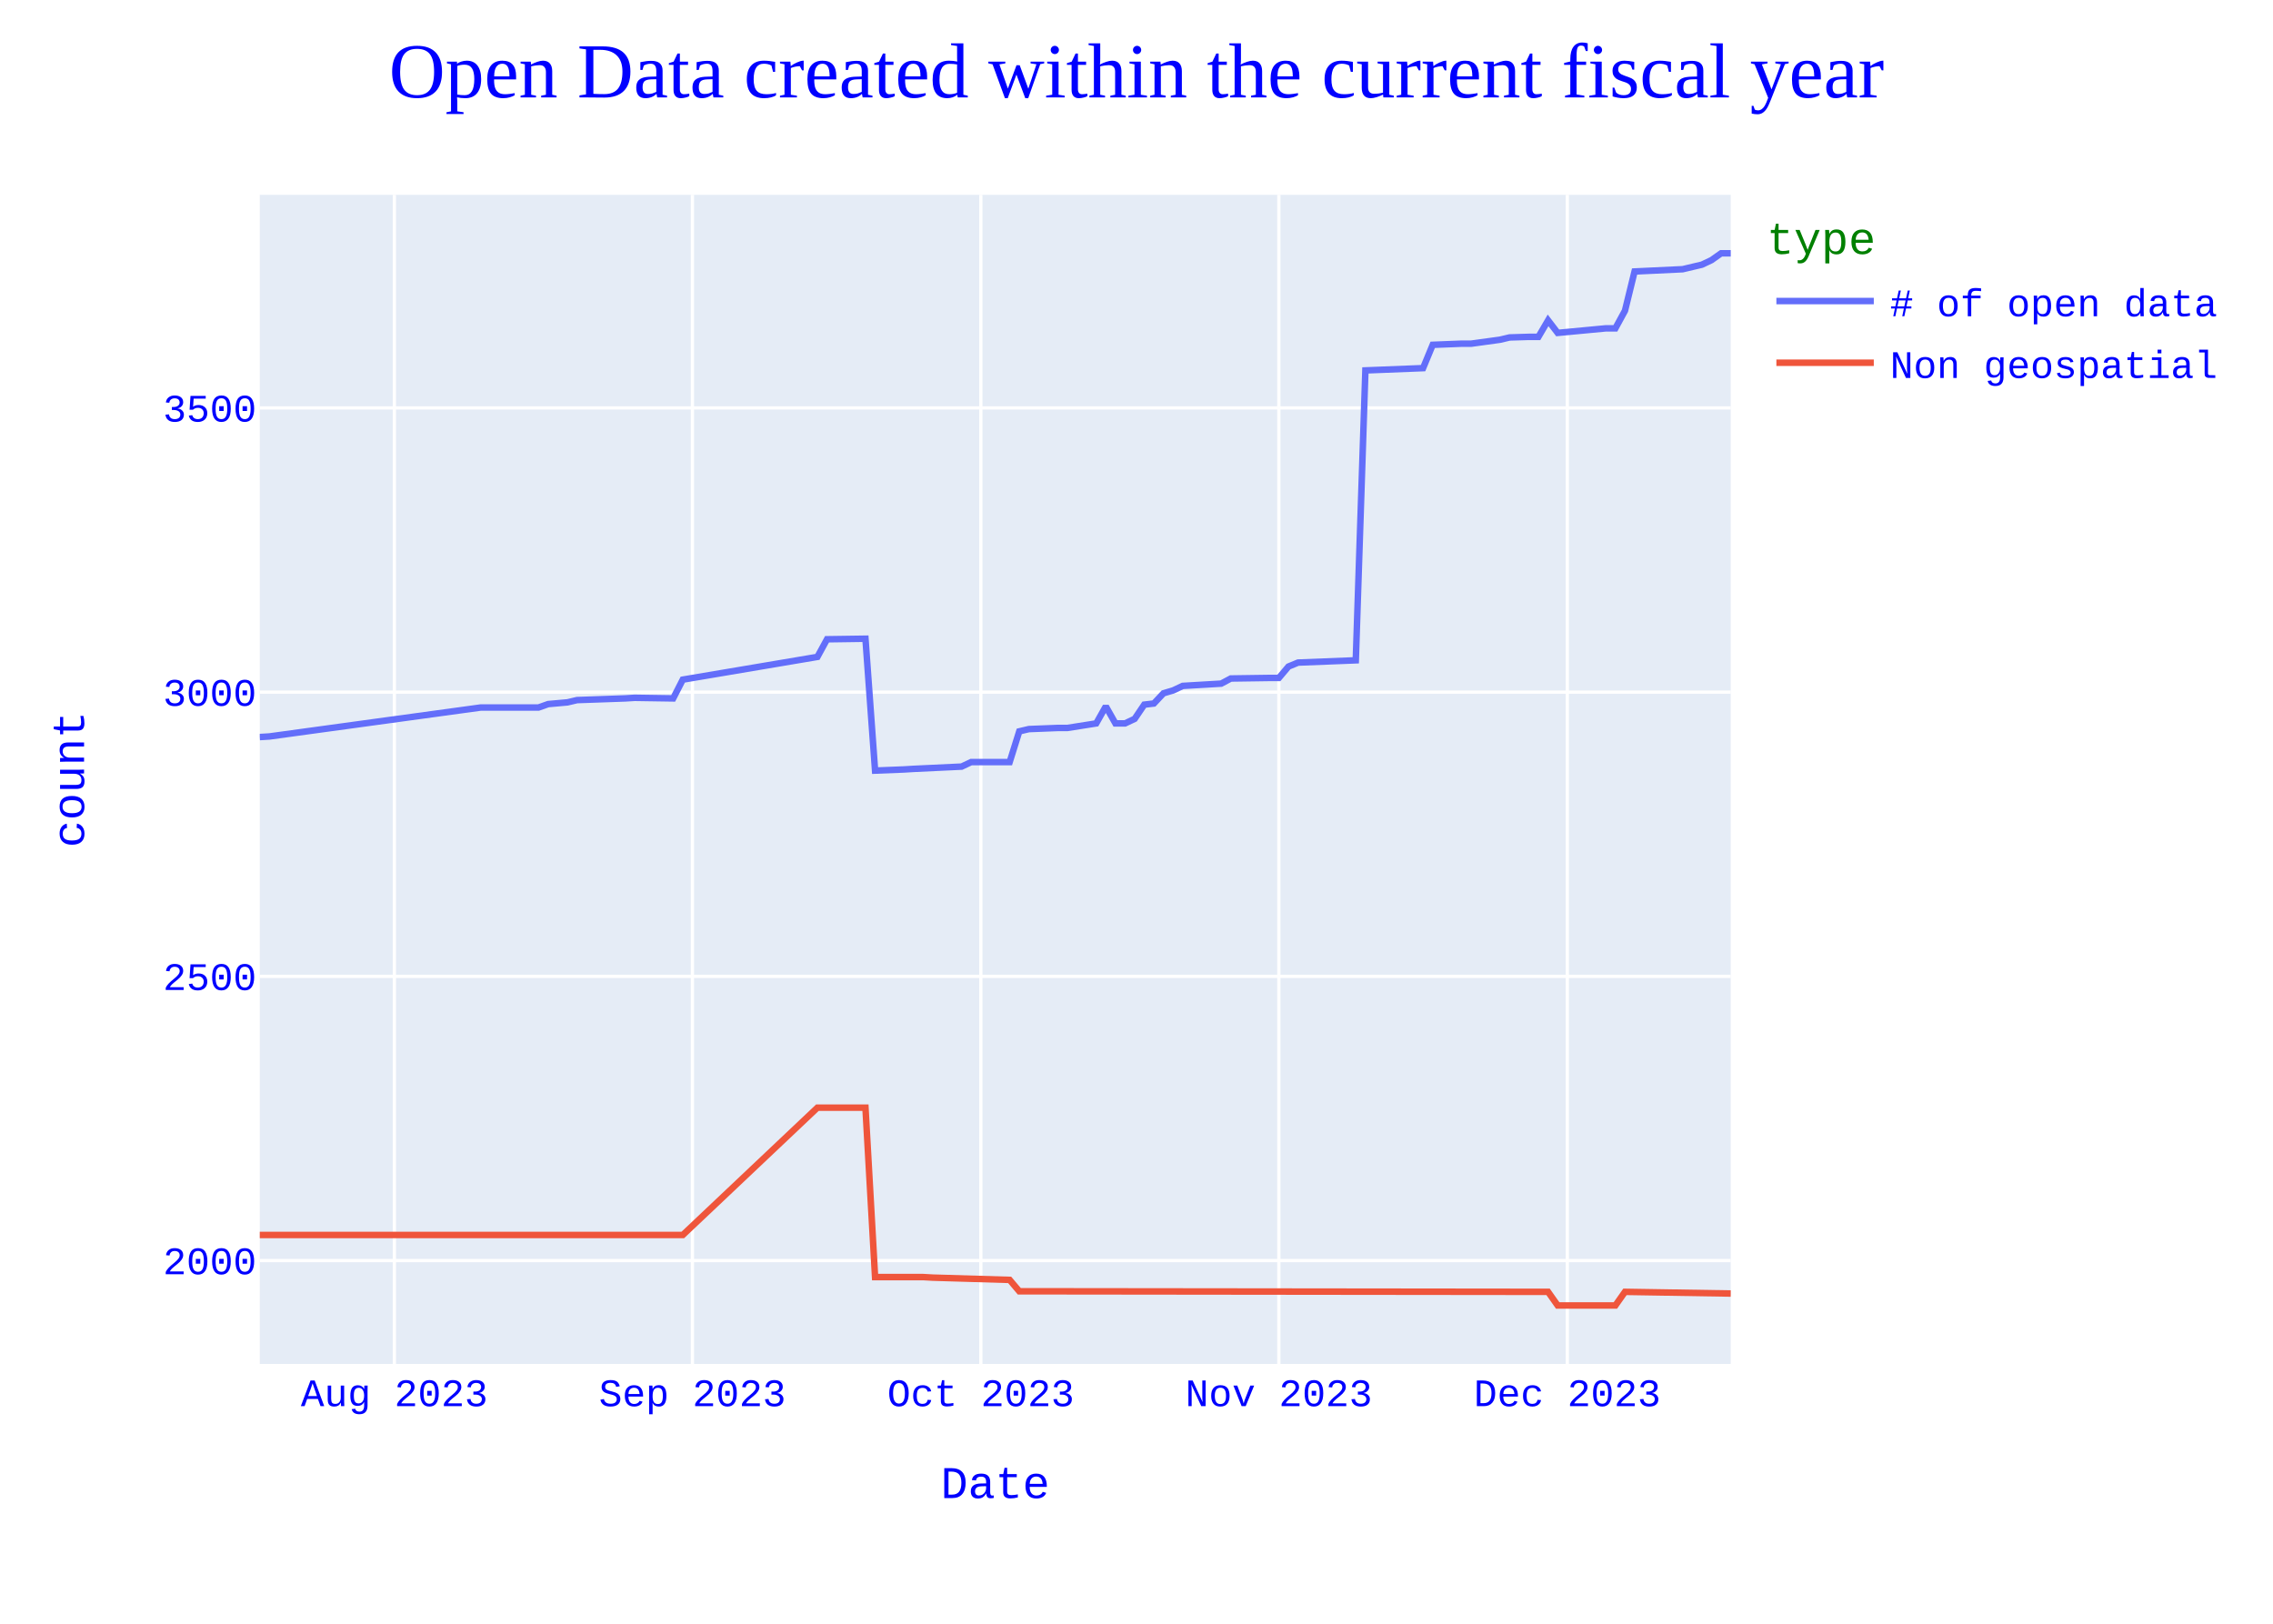
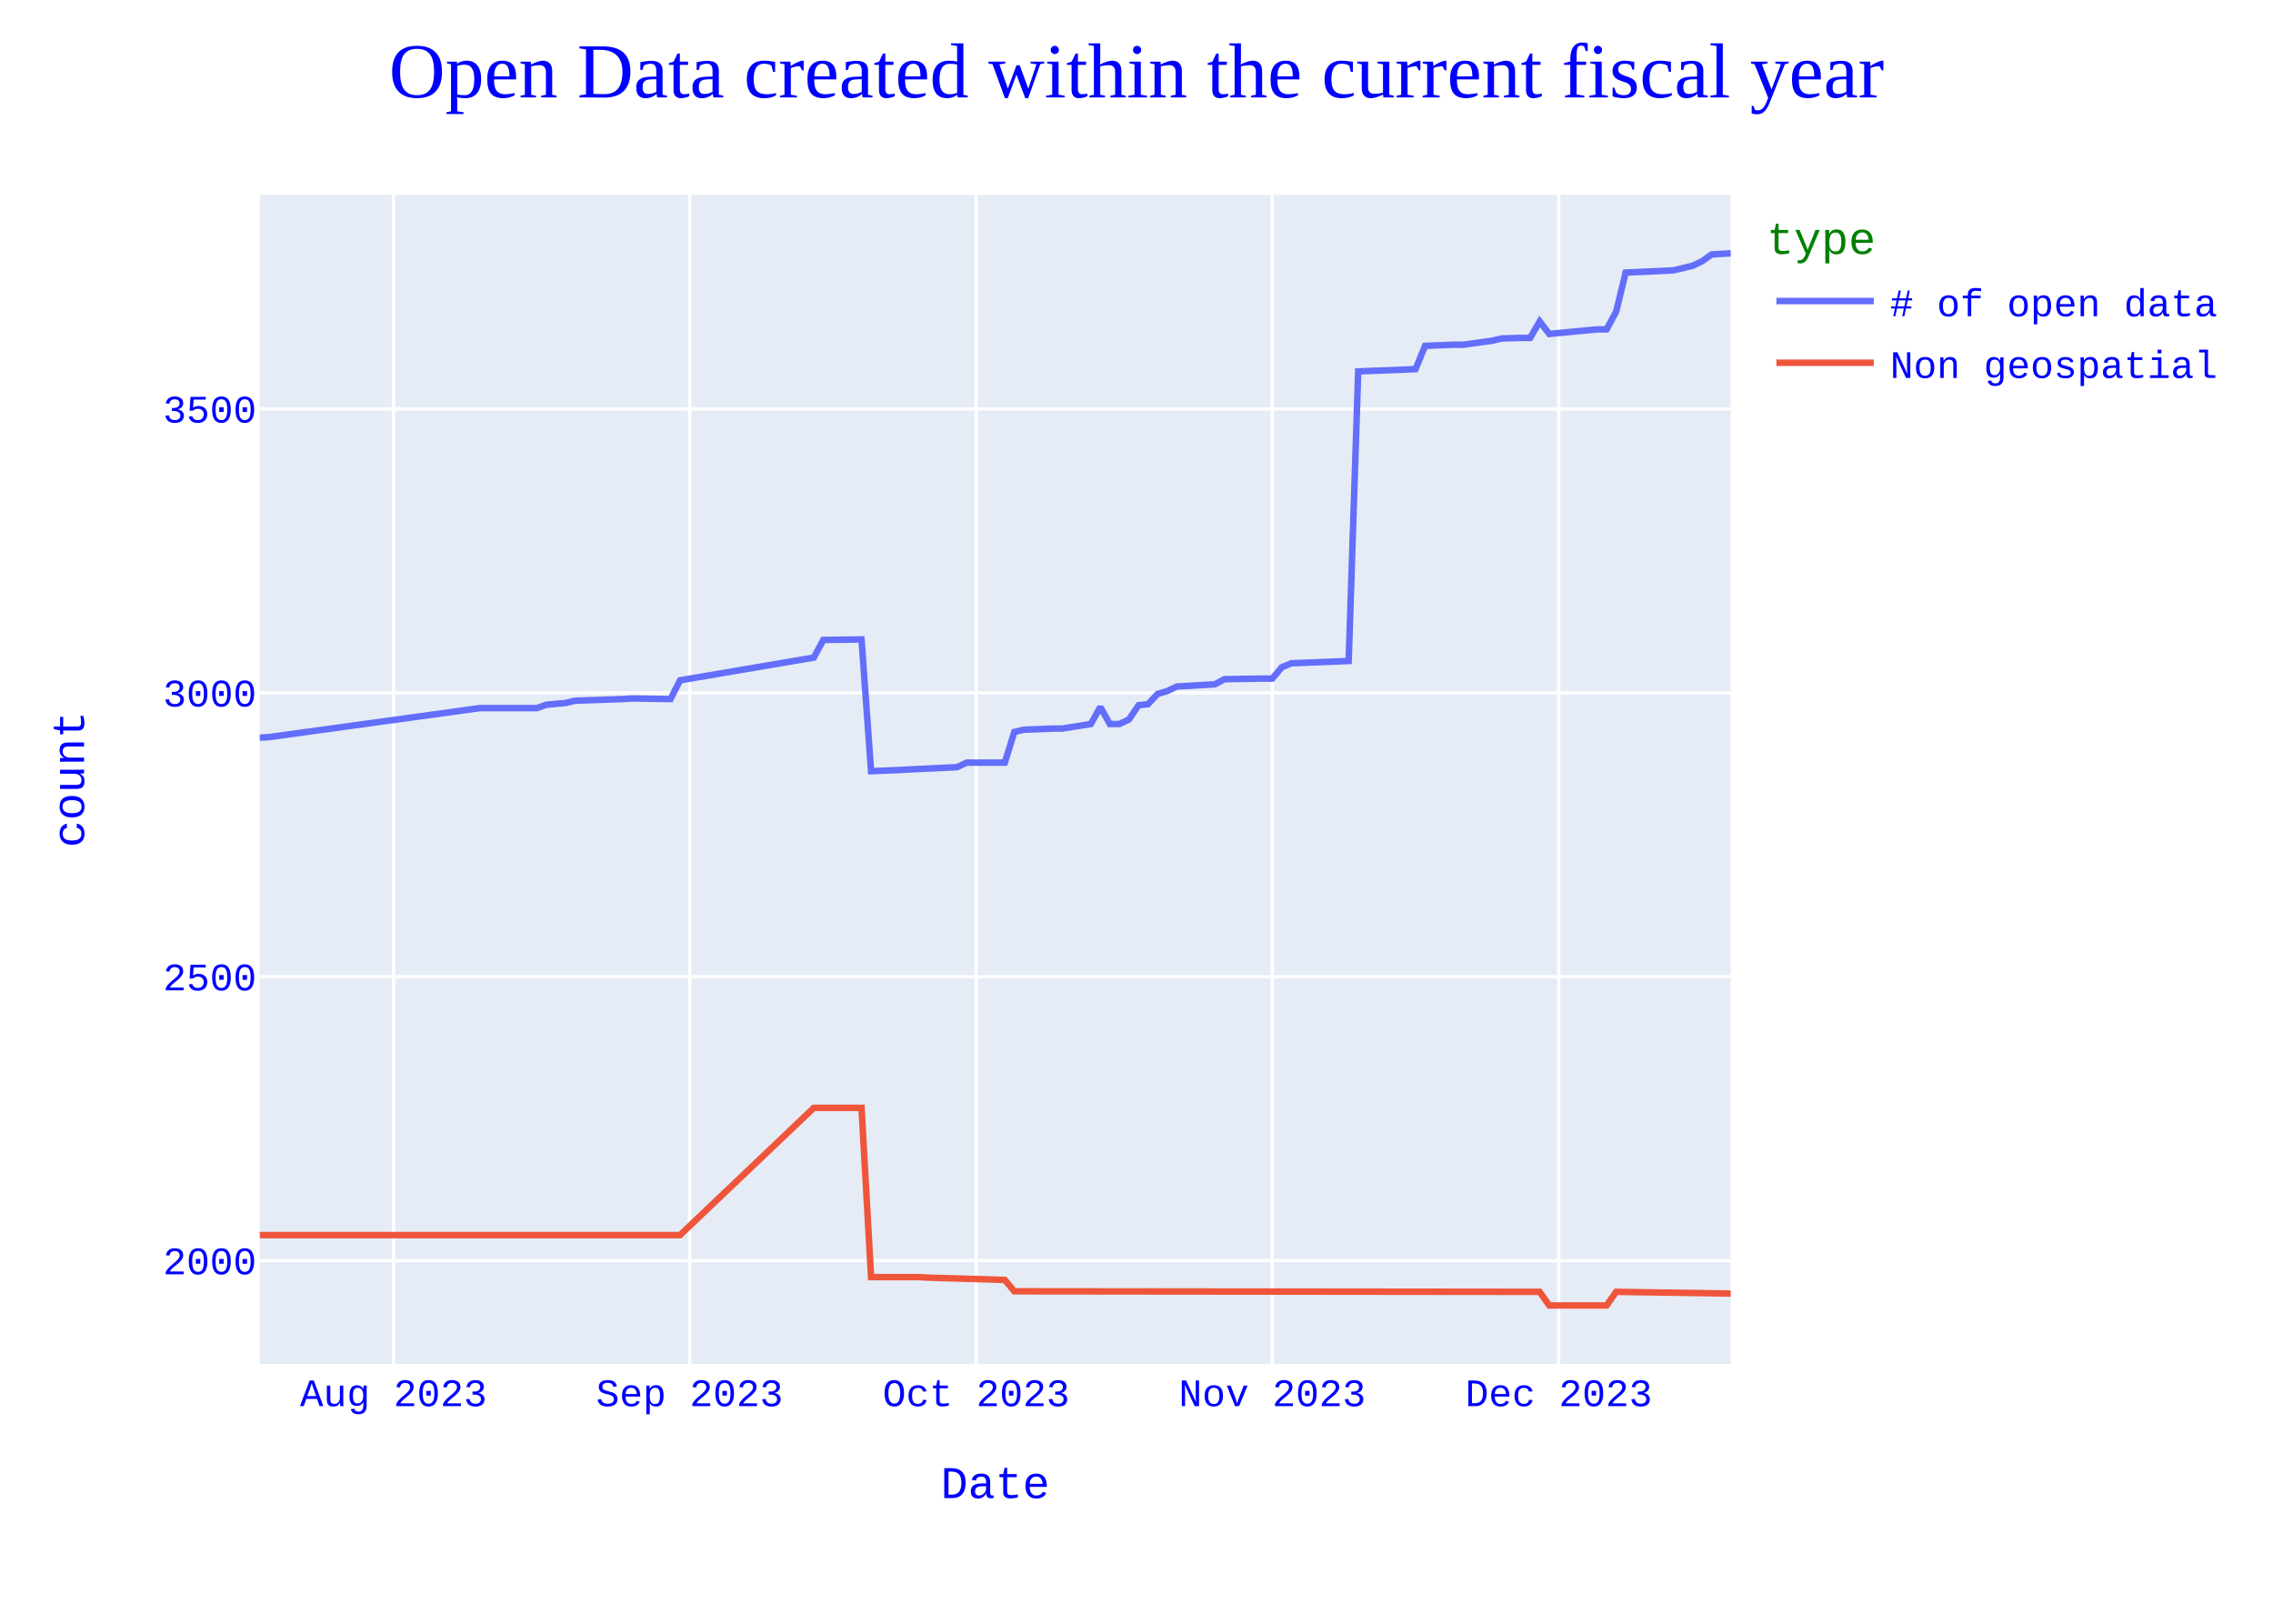
<svg xmlns="http://www.w3.org/2000/svg" class="main-svg" width="700" height="500" style="" viewBox="0 0 700 500">
  <rect x="0" y="0" width="700" height="500" style="fill: rgb(255, 255, 255); fill-opacity: 1;" />
-   <defs id="defs-d3eae1">
+   <defs id="defs-451cfe">
    <g class="clips">
-       <clipPath id="clipd3eae1xyplot" class="plotclip">
+       <clipPath id="clip451cfexyplot" class="plotclip">
        <rect width="453" height="360" />
      </clipPath>
-       <clipPath class="axesclip" id="clipd3eae1x">
+       <clipPath class="axesclip" id="clip451cfex">
        <rect x="80" y="0" width="453" height="500" />
      </clipPath>
-       <clipPath class="axesclip" id="clipd3eae1y">
+       <clipPath class="axesclip" id="clip451cfey">
        <rect x="0" y="60" width="700" height="360" />
      </clipPath>
-       <clipPath class="axesclip" id="clipd3eae1xy">
+       <clipPath class="axesclip" id="clip451cfexy">
        <rect x="80" y="60" width="453" height="360" />
      </clipPath>
    </g>
    <g class="gradients" />
    <g class="patterns" />
  </defs>
  <g class="bglayer">
    <rect class="bg" x="80" y="60" width="453" height="360" style="fill: rgb(229, 236, 246); fill-opacity: 1; stroke-width: 0;" />
  </g>
  <g class="layer-below">
    <g class="imagelayer" />
    <g class="shapelayer" />
  </g>
  <g class="cartesianlayer">
    <g class="subplot xy">
      <g class="layer-subplot">
        <g class="shapelayer" />
        <g class="imagelayer" />
      </g>
      <g class="minor-gridlayer">
        <g class="x" />
        <g class="y" />
      </g>
      <g class="gridlayer">
        <g class="x">
-           <path class="xgrid crisp" transform="translate(121.45,0)" d="M0,60v360" style="stroke: rgb(255, 255, 255); stroke-opacity: 1; stroke-width: 1px;" />
-           <path class="xgrid crisp" transform="translate(213.24,0)" d="M0,60v360" style="stroke: rgb(255, 255, 255); stroke-opacity: 1; stroke-width: 1px;" />
-           <path class="xgrid crisp" transform="translate(302.06,0)" d="M0,60v360" style="stroke: rgb(255, 255, 255); stroke-opacity: 1; stroke-width: 1px;" />
-           <path class="xgrid crisp" transform="translate(393.84,0)" d="M0,60v360" style="stroke: rgb(255, 255, 255); stroke-opacity: 1; stroke-width: 1px;" />
-           <path class="xgrid crisp" transform="translate(482.67,0)" d="M0,60v360" style="stroke: rgb(255, 255, 255); stroke-opacity: 1; stroke-width: 1px;" />
+           <path class="xgrid crisp" transform="translate(121.18,0)" d="M0,60v360" style="stroke: rgb(255, 255, 255); stroke-opacity: 1; stroke-width: 1px;" />
+           <path class="xgrid crisp" transform="translate(212.37,0)" d="M0,60v360" style="stroke: rgb(255, 255, 255); stroke-opacity: 1; stroke-width: 1px;" />
+           <path class="xgrid crisp" transform="translate(300.62,0)" d="M0,60v360" style="stroke: rgb(255, 255, 255); stroke-opacity: 1; stroke-width: 1px;" />
+           <path class="xgrid crisp" transform="translate(391.81,0)" d="M0,60v360" style="stroke: rgb(255, 255, 255); stroke-opacity: 1; stroke-width: 1px;" />
+           <path class="xgrid crisp" transform="translate(480.05,0)" d="M0,60v360" style="stroke: rgb(255, 255, 255); stroke-opacity: 1; stroke-width: 1px;" />
        </g>
        <g class="y">
-           <path class="ygrid crisp" transform="translate(0,388.17)" d="M80,0h453" style="stroke: rgb(255, 255, 255); stroke-opacity: 1; stroke-width: 1px;" />
-           <path class="ygrid crisp" transform="translate(0,300.65)" d="M80,0h453" style="stroke: rgb(255, 255, 255); stroke-opacity: 1; stroke-width: 1px;" />
-           <path class="ygrid crisp" transform="translate(0,213.13)" d="M80,0h453" style="stroke: rgb(255, 255, 255); stroke-opacity: 1; stroke-width: 1px;" />
-           <path class="ygrid crisp" transform="translate(0,125.61)" d="M80,0h453" style="stroke: rgb(255, 255, 255); stroke-opacity: 1; stroke-width: 1px;" />
+           <path class="ygrid crisp" transform="translate(0,388.19)" d="M80,0h453" style="stroke: rgb(255, 255, 255); stroke-opacity: 1; stroke-width: 1px;" />
+           <path class="ygrid crisp" transform="translate(0,300.76)" d="M80,0h453" style="stroke: rgb(255, 255, 255); stroke-opacity: 1; stroke-width: 1px;" />
+           <path class="ygrid crisp" transform="translate(0,213.34)" d="M80,0h453" style="stroke: rgb(255, 255, 255); stroke-opacity: 1; stroke-width: 1px;" />
+           <path class="ygrid crisp" transform="translate(0,125.91)" d="M80,0h453" style="stroke: rgb(255, 255, 255); stroke-opacity: 1; stroke-width: 1px;" />
        </g>
      </g>
      <g class="zerolinelayer" />
      <path class="xlines-below" />
      <path class="ylines-below" />
      <g class="overlines-below" />
      <g class="xaxislayer-below" />
      <g class="yaxislayer-below" />
      <g class="overaxes-below" />
-       <g class="plot" transform="translate(80,60)" clip-path="url(#clipd3eae1xyplot)">
+       <g class="plot" transform="translate(80,60)" clip-path="url(#clip451cfexyplot)">
        <g class="scatterlayer mlayer">
-           <g class="trace scatter trace826ae7" style="stroke-miterlimit: 2; opacity: 1;">
+           <g class="trace scatter traceaf361b" style="stroke-miterlimit: 2; opacity: 1;">
            <g class="fills" />
            <g class="errorbars" />
            <g class="lines">
-               <path class="js-line" d="M453,18L450.04,18L447.08,20.1L444.12,21.5L438.2,22.9L423.39,23.6L420.43,35.68L417.47,41.11L414.51,41.11L399.71,42.51L396.75,38.65L393.78,43.73L390.82,43.73L384.9,43.91L381.94,44.61L373.06,45.83L370.1,45.83L361.22,46.18L358.25,53.36L340.49,54.06L337.53,143.33L319.76,144.03L316.8,145.25L313.84,148.76L310.88,148.76L299.04,148.93L296.08,150.51L284.24,151.21L281.27,152.61L278.31,153.48L275.35,156.63L272.39,156.98L269.43,161.36L266.47,162.76L263.51,162.76L260.55,157.51L257.59,162.76L248.71,164.16L245.75,164.16L236.86,164.51L233.9,165.21L230.94,174.66L227.98,174.66L219.1,174.66L216.14,176.06L201.33,176.76L198.37,176.94L189.49,177.29L186.53,136.68L174.69,136.85L171.73,142.28L130.27,149.28L127.31,155.06L115.47,154.88L112.51,155.06L97.71,155.58L94.75,156.28L88.82,156.81L85.86,157.86L68.1,157.86L2.96,166.78L0,166.96" style="vector-effect: none; fill: none; stroke: rgb(99, 110, 250); stroke-opacity: 1; stroke-width: 2px; opacity: 1;" />
+               <path class="js-line" d="M453,18L447.12,18.35L444.18,20.45L441.23,21.85L435.35,23.25L420.64,23.94L417.7,36.01L414.76,41.43L411.82,41.43L397.11,42.83L394.17,38.98L391.23,44.05L388.29,44.05L382.4,44.23L379.46,44.93L370.64,46.15L367.69,46.15L358.87,46.5L355.93,53.67L338.28,54.37L335.34,143.54L317.69,144.24L314.75,145.47L311.81,148.96L308.86,148.96L297.1,149.14L294.16,150.71L282.39,151.41L279.45,152.81L276.51,153.68L273.56,156.83L270.62,157.18L267.68,161.55L264.74,162.95L261.8,162.95L258.86,157.71L255.92,162.95L247.09,164.35L244.15,164.35L235.32,164.7L232.38,165.4L229.44,174.84L226.5,174.84L217.68,174.84L214.73,176.24L200.03,176.94L197.08,177.11L188.26,177.46L185.32,136.9L173.55,137.07L170.61,142.49L129.43,149.49L126.49,155.26L114.72,155.08L111.78,155.26L97.07,155.78L94.13,156.48L88.25,157.01L85.31,158.06L67.66,158.06L2.94,166.97L0,167.15" style="vector-effect: none; fill: none; stroke: rgb(99, 110, 250); stroke-opacity: 1; stroke-width: 2px; opacity: 1;" />
            </g>
            <g class="points" />
            <g class="text" />
          </g>
-           <g class="trace scatter trace746e2e" style="stroke-miterlimit: 2; opacity: 1;">
+           <g class="trace scatter tracee1e422" style="stroke-miterlimit: 2; opacity: 1;">
            <g class="fills" />
            <g class="errorbars" />
            <g class="lines">
-               <path class="js-line" d="M453,338.32L420.43,337.8L417.47,342L399.71,342L396.75,337.8L233.9,337.62L230.94,334.12L207.25,333.42L204.29,333.25L189.49,333.25L186.53,281.09L171.73,281.09L130.27,320.29L0,320.29" style="vector-effect: none; fill: none; stroke: rgb(239, 85, 59); stroke-opacity: 1; stroke-width: 2px; opacity: 1;" />
+               <path class="js-line" d="M453,338.33L417.7,337.8L414.76,342L397.11,342L394.17,337.8L232.38,337.63L229.44,334.13L205.91,333.43L202.97,333.26L188.26,333.26L185.32,281.15L170.61,281.15L129.43,320.32L0,320.32" style="vector-effect: none; fill: none; stroke: rgb(239, 85, 59); stroke-opacity: 1; stroke-width: 2px; opacity: 1;" />
            </g>
            <g class="points" />
            <g class="text" />
          </g>
        </g>
      </g>
      <g class="overplot" />
      <path class="xlines-above crisp" d="M0,0" style="fill: none;" />
      <path class="ylines-above crisp" d="M0,0" style="fill: none;" />
      <g class="overlines-above" />
      <g class="xaxislayer-above">
        <g class="xtick">
-           <text text-anchor="middle" x="0" y="433" transform="translate(121.45,0)" style="font-family: 'Courier New'; font-size: 12px; fill: rgb(0, 0, 255); fill-opacity: 1; white-space: pre; opacity: 1;">Aug 2023</text>
+           <text text-anchor="middle" x="0" y="433" transform="translate(121.18,0)" style="font-family: 'Courier New'; font-size: 12px; fill: rgb(0, 0, 255); fill-opacity: 1; white-space: pre; opacity: 1;">Aug 2023</text>
        </g>
        <g class="xtick">
-           <text text-anchor="middle" x="0" y="433" style="font-family: 'Courier New'; font-size: 12px; fill: rgb(0, 0, 255); fill-opacity: 1; white-space: pre; opacity: 1;" transform="translate(213.24,0)">Sep 2023</text>
+           <text text-anchor="middle" x="0" y="433" style="font-family: 'Courier New'; font-size: 12px; fill: rgb(0, 0, 255); fill-opacity: 1; white-space: pre; opacity: 1;" transform="translate(212.37,0)">Sep 2023</text>
        </g>
        <g class="xtick">
-           <text text-anchor="middle" x="0" y="433" style="font-family: 'Courier New'; font-size: 12px; fill: rgb(0, 0, 255); fill-opacity: 1; white-space: pre; opacity: 1;" transform="translate(302.06,0)">Oct 2023</text>
+           <text text-anchor="middle" x="0" y="433" style="font-family: 'Courier New'; font-size: 12px; fill: rgb(0, 0, 255); fill-opacity: 1; white-space: pre; opacity: 1;" transform="translate(300.62,0)">Oct 2023</text>
        </g>
        <g class="xtick">
-           <text text-anchor="middle" x="0" y="433" style="font-family: 'Courier New'; font-size: 12px; fill: rgb(0, 0, 255); fill-opacity: 1; white-space: pre; opacity: 1;" transform="translate(393.84,0)">Nov 2023</text>
+           <text text-anchor="middle" x="0" y="433" style="font-family: 'Courier New'; font-size: 12px; fill: rgb(0, 0, 255); fill-opacity: 1; white-space: pre; opacity: 1;" transform="translate(391.81,0)">Nov 2023</text>
        </g>
        <g class="xtick">
-           <text text-anchor="middle" x="0" y="433" style="font-family: 'Courier New'; font-size: 12px; fill: rgb(0, 0, 255); fill-opacity: 1; white-space: pre; opacity: 1;" transform="translate(482.67,0)">Dec 2023</text>
+           <text text-anchor="middle" x="0" y="433" style="font-family: 'Courier New'; font-size: 12px; fill: rgb(0, 0, 255); fill-opacity: 1; white-space: pre; opacity: 1;" transform="translate(480.05,0)">Dec 2023</text>
        </g>
      </g>
      <g class="yaxislayer-above">
        <g class="ytick">
-           <text text-anchor="end" x="79" y="4.2" transform="translate(0,388.17)" style="font-family: 'Courier New'; font-size: 12px; fill: rgb(0, 0, 255); fill-opacity: 1; white-space: pre; opacity: 1;">2000</text>
+           <text text-anchor="end" x="79" y="4.2" transform="translate(0,388.19)" style="font-family: 'Courier New'; font-size: 12px; fill: rgb(0, 0, 255); fill-opacity: 1; white-space: pre; opacity: 1;">2000</text>
        </g>
        <g class="ytick">
-           <text text-anchor="end" x="79" y="4.2" style="font-family: 'Courier New'; font-size: 12px; fill: rgb(0, 0, 255); fill-opacity: 1; white-space: pre; opacity: 1;" transform="translate(0,300.65)">2500</text>
+           <text text-anchor="end" x="79" y="4.2" style="font-family: 'Courier New'; font-size: 12px; fill: rgb(0, 0, 255); fill-opacity: 1; white-space: pre; opacity: 1;" transform="translate(0,300.76)">2500</text>
        </g>
        <g class="ytick">
-           <text text-anchor="end" x="79" y="4.2" style="font-family: 'Courier New'; font-size: 12px; fill: rgb(0, 0, 255); fill-opacity: 1; white-space: pre; opacity: 1;" transform="translate(0,213.13)">3000</text>
+           <text text-anchor="end" x="79" y="4.2" style="font-family: 'Courier New'; font-size: 12px; fill: rgb(0, 0, 255); fill-opacity: 1; white-space: pre; opacity: 1;" transform="translate(0,213.34)">3000</text>
        </g>
        <g class="ytick">
-           <text text-anchor="end" x="79" y="4.2" style="font-family: 'Courier New'; font-size: 12px; fill: rgb(0, 0, 255); fill-opacity: 1; white-space: pre; opacity: 1;" transform="translate(0,125.61)">3500</text>
+           <text text-anchor="end" x="79" y="4.2" style="font-family: 'Courier New'; font-size: 12px; fill: rgb(0, 0, 255); fill-opacity: 1; white-space: pre; opacity: 1;" transform="translate(0,125.91)">3500</text>
        </g>
      </g>
      <g class="overaxes-above" />
    </g>
  </g>
  <g class="polarlayer" />
  <g class="smithlayer" />
  <g class="ternarylayer" />
  <g class="geolayer" />
  <g class="funnelarealayer" />
  <g class="pielayer" />
  <g class="iciclelayer" />
  <g class="treemaplayer" />
  <g class="sunburstlayer" />
  <g class="glimages" />
-   <defs id="topdefs-d3eae1">
+   <defs id="topdefs-451cfe">
    <g class="clips" />
-     <clipPath id="legendd3eae1">
+     <clipPath id="legend451cfe">
      <rect width="146" height="67" x="0" y="0" />
    </clipPath>
  </defs>
  <g class="layer-above">
    <g class="imagelayer" />
    <g class="shapelayer" />
  </g>
  <g class="infolayer">
    <g class="legend" pointer-events="all" transform="translate(542.06,60)">
      <rect class="bg" shape-rendering="crispEdges" style="stroke: rgb(68, 68, 68); stroke-opacity: 1; fill: rgb(255, 255, 255); fill-opacity: 1; stroke-width: 0px;" width="146" height="67" x="0" y="0" />
-       <g class="scrollbox" transform="" clip-path="url(#legendd3eae1)">
+       <g class="scrollbox" transform="" clip-path="url(#legend451cfe)">
        <text class="legendtitletext" text-anchor="start" x="2" y="18.2" style="font-family: 'Courier New'; font-size: 14px; fill: rgb(0, 128, 0); fill-opacity: 1; white-space: pre;">type</text>
        <g class="groups" transform="">
          <g class="traces" transform="translate(0,32.7)" style="opacity: 1;">
            <text class="legendtext" text-anchor="start" x="40" y="4.68" style="font-family: 'Courier New'; font-size: 12px; fill: rgb(0, 0, 255); fill-opacity: 1; white-space: pre;"># of open data</text>
            <g class="layers" style="opacity: 1;">
              <g class="legendfill" />
              <g class="legendlines">
                <path class="js-line" d="M5,0h30" style="fill: none; stroke: rgb(99, 110, 250); stroke-opacity: 1; stroke-width: 2px;" />
              </g>
              <g class="legendsymbols">
                <g class="legendpoints" />
              </g>
            </g>
            <rect class="legendtoggle" x="0" y="-9.5" width="140.828" height="19" style="fill: rgb(0, 0, 0); fill-opacity: 0;" />
          </g>
        </g>
        <g class="groups" transform="">
          <g class="traces" transform="translate(0,51.7)" style="opacity: 1;">
            <text class="legendtext" text-anchor="start" x="40" y="4.68" style="font-family: 'Courier New'; font-size: 12px; fill: rgb(0, 0, 255); fill-opacity: 1; white-space: pre;">Non geospatial</text>
            <g class="layers" style="opacity: 1;">
              <g class="legendfill" />
              <g class="legendlines">
                <path class="js-line" d="M5,0h30" style="fill: none; stroke: rgb(239, 85, 59); stroke-opacity: 1; stroke-width: 2px;" />
              </g>
              <g class="legendsymbols">
                <g class="legendpoints" />
              </g>
            </g>
            <rect class="legendtoggle" x="0" y="-9.5" width="140.828" height="19" style="fill: rgb(0, 0, 0); fill-opacity: 0;" />
          </g>
        </g>
      </g>
      <rect class="scrollbar" rx="20" ry="3" width="0" height="0" style="fill: rgb(128, 139, 164); fill-opacity: 1;" x="0" y="0" />
    </g>
    <g class="g-gtitle">
      <text class="gtitle" x="350" y="30" text-anchor="middle" dy="0em" style="font-family: 'Times New Roman'; font-size: 24px; fill: rgb(0, 0, 255); opacity: 1; font-weight: normal; white-space: pre;">Open Data created within the current fiscal year</text>
    </g>
    <g class="g-xtitle">
      <text class="xtitle" x="306.5" y="461.3" text-anchor="middle" style="font-family: 'Courier New'; font-size: 14px; fill: rgb(0, 0, 255); opacity: 1; font-weight: normal; white-space: pre;">Date</text>
    </g>
    <g class="g-ytitle">
      <text class="ytitle" transform="rotate(-90,25.8875,240)" x="25.888" y="240" text-anchor="middle" style="font-family: 'Courier New'; font-size: 14px; fill: rgb(0, 0, 255); opacity: 1; font-weight: normal; white-space: pre;">count</text>
    </g>
  </g>
</svg>
